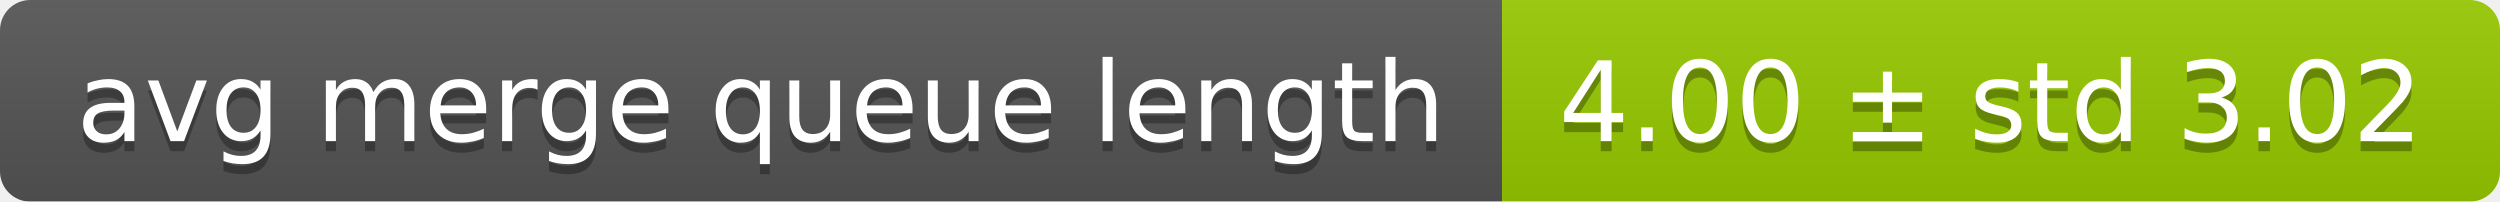
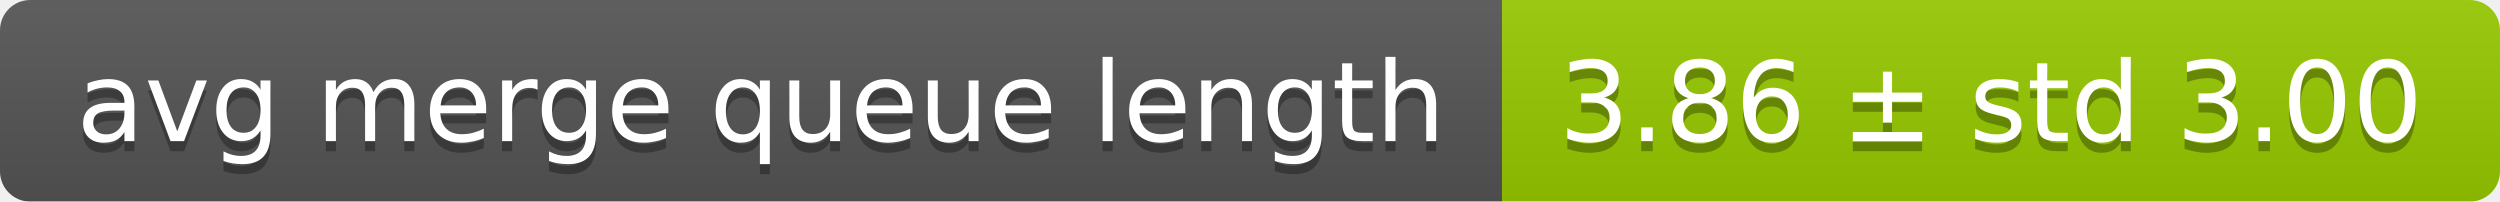
<svg xmlns="http://www.w3.org/2000/svg" width="248" height="20">
  <linearGradient id="smooth" x2="0" y2="100%">
    <stop offset="0" stop-color="#bbb" stop-opacity=".1" />
    <stop offset="1" stop-opacity=".1" />
  </linearGradient>
  <mask id="round">
    <rect width="248" height="20" rx="3" fill="#fff" />
  </mask>
  <g mask="url(#round)">
    <rect width="149" height="20" fill="#555" />
    <rect x="149" width="99" height="20" fill="#97ca00" />
    <rect width="248" height="20" fill="url(#smooth)" />
  </g>
  <g fill="#fff" text-anchor="middle" font-family="DejaVu Sans,Verdana,Geneva,sans-serif" font-size="11">
    <text x="75.5" y="15" fill="#010101" fill-opacity=".3">avg merge queue length</text>
    <text x="75.5" y="14">avg merge queue length</text>
-     <text x="197.5" y="15" fill="#010101" fill-opacity=".3">4.00 ± std 3.02</text>
-     <text x="197.5" y="14">4.00 ± std 3.02</text>
+     <text x="197.5" y="15" fill="#010101" fill-opacity=".3">3.86 ± std 3.00</text>
+     <text x="197.5" y="14">3.86 ± std 3.00</text>
  </g>
</svg>
